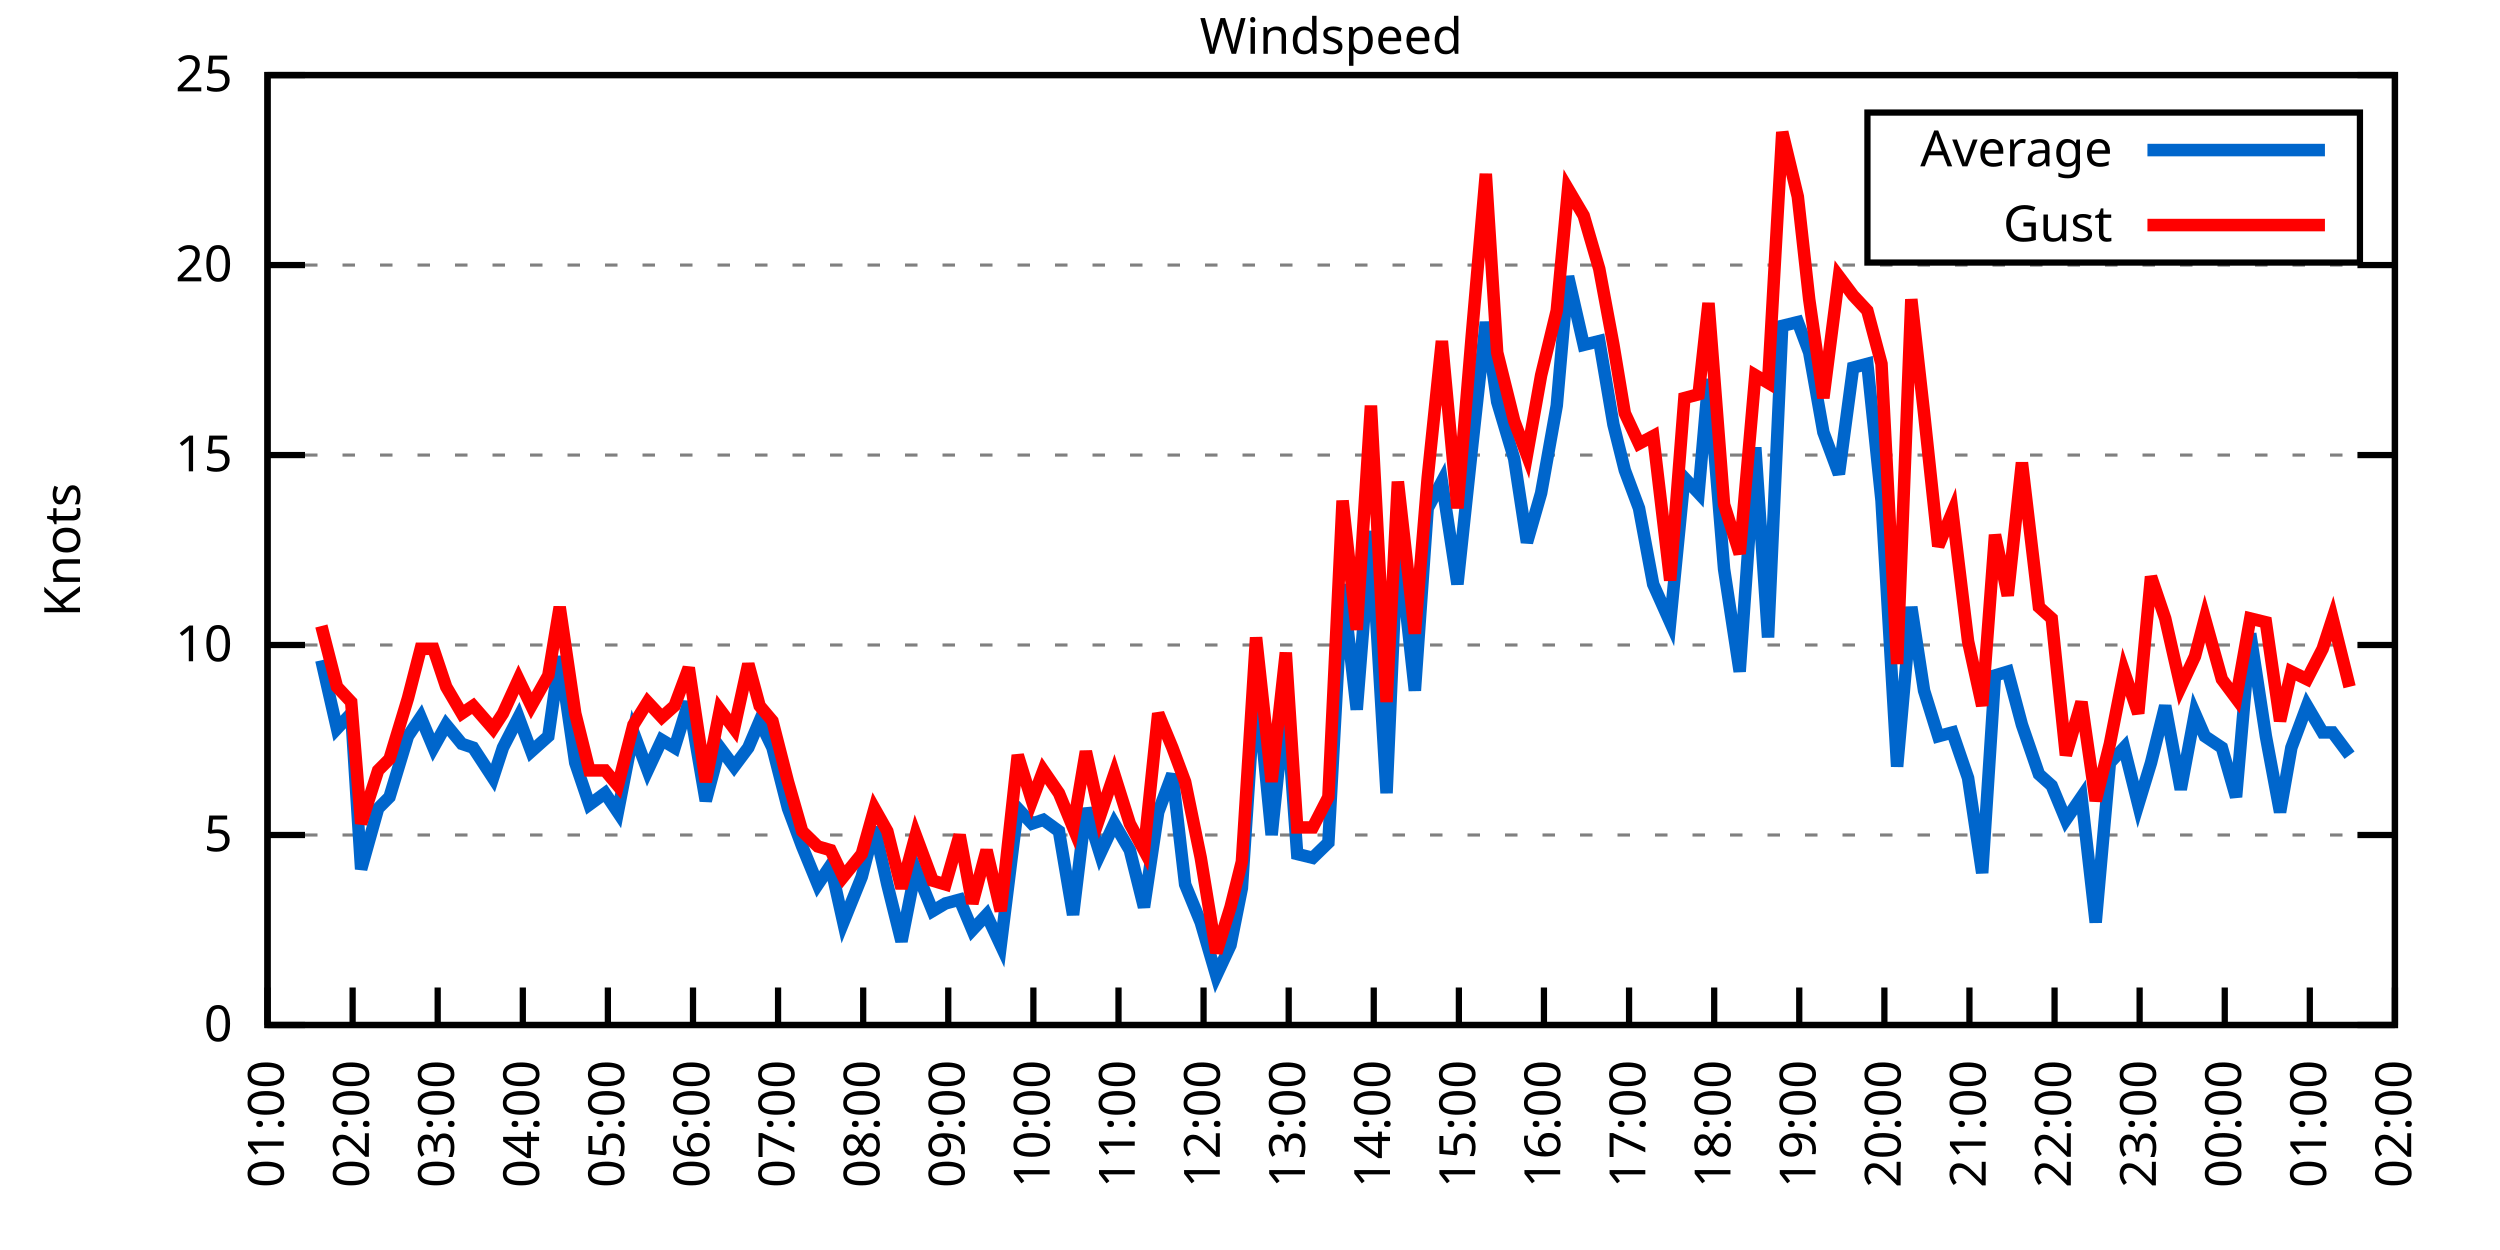
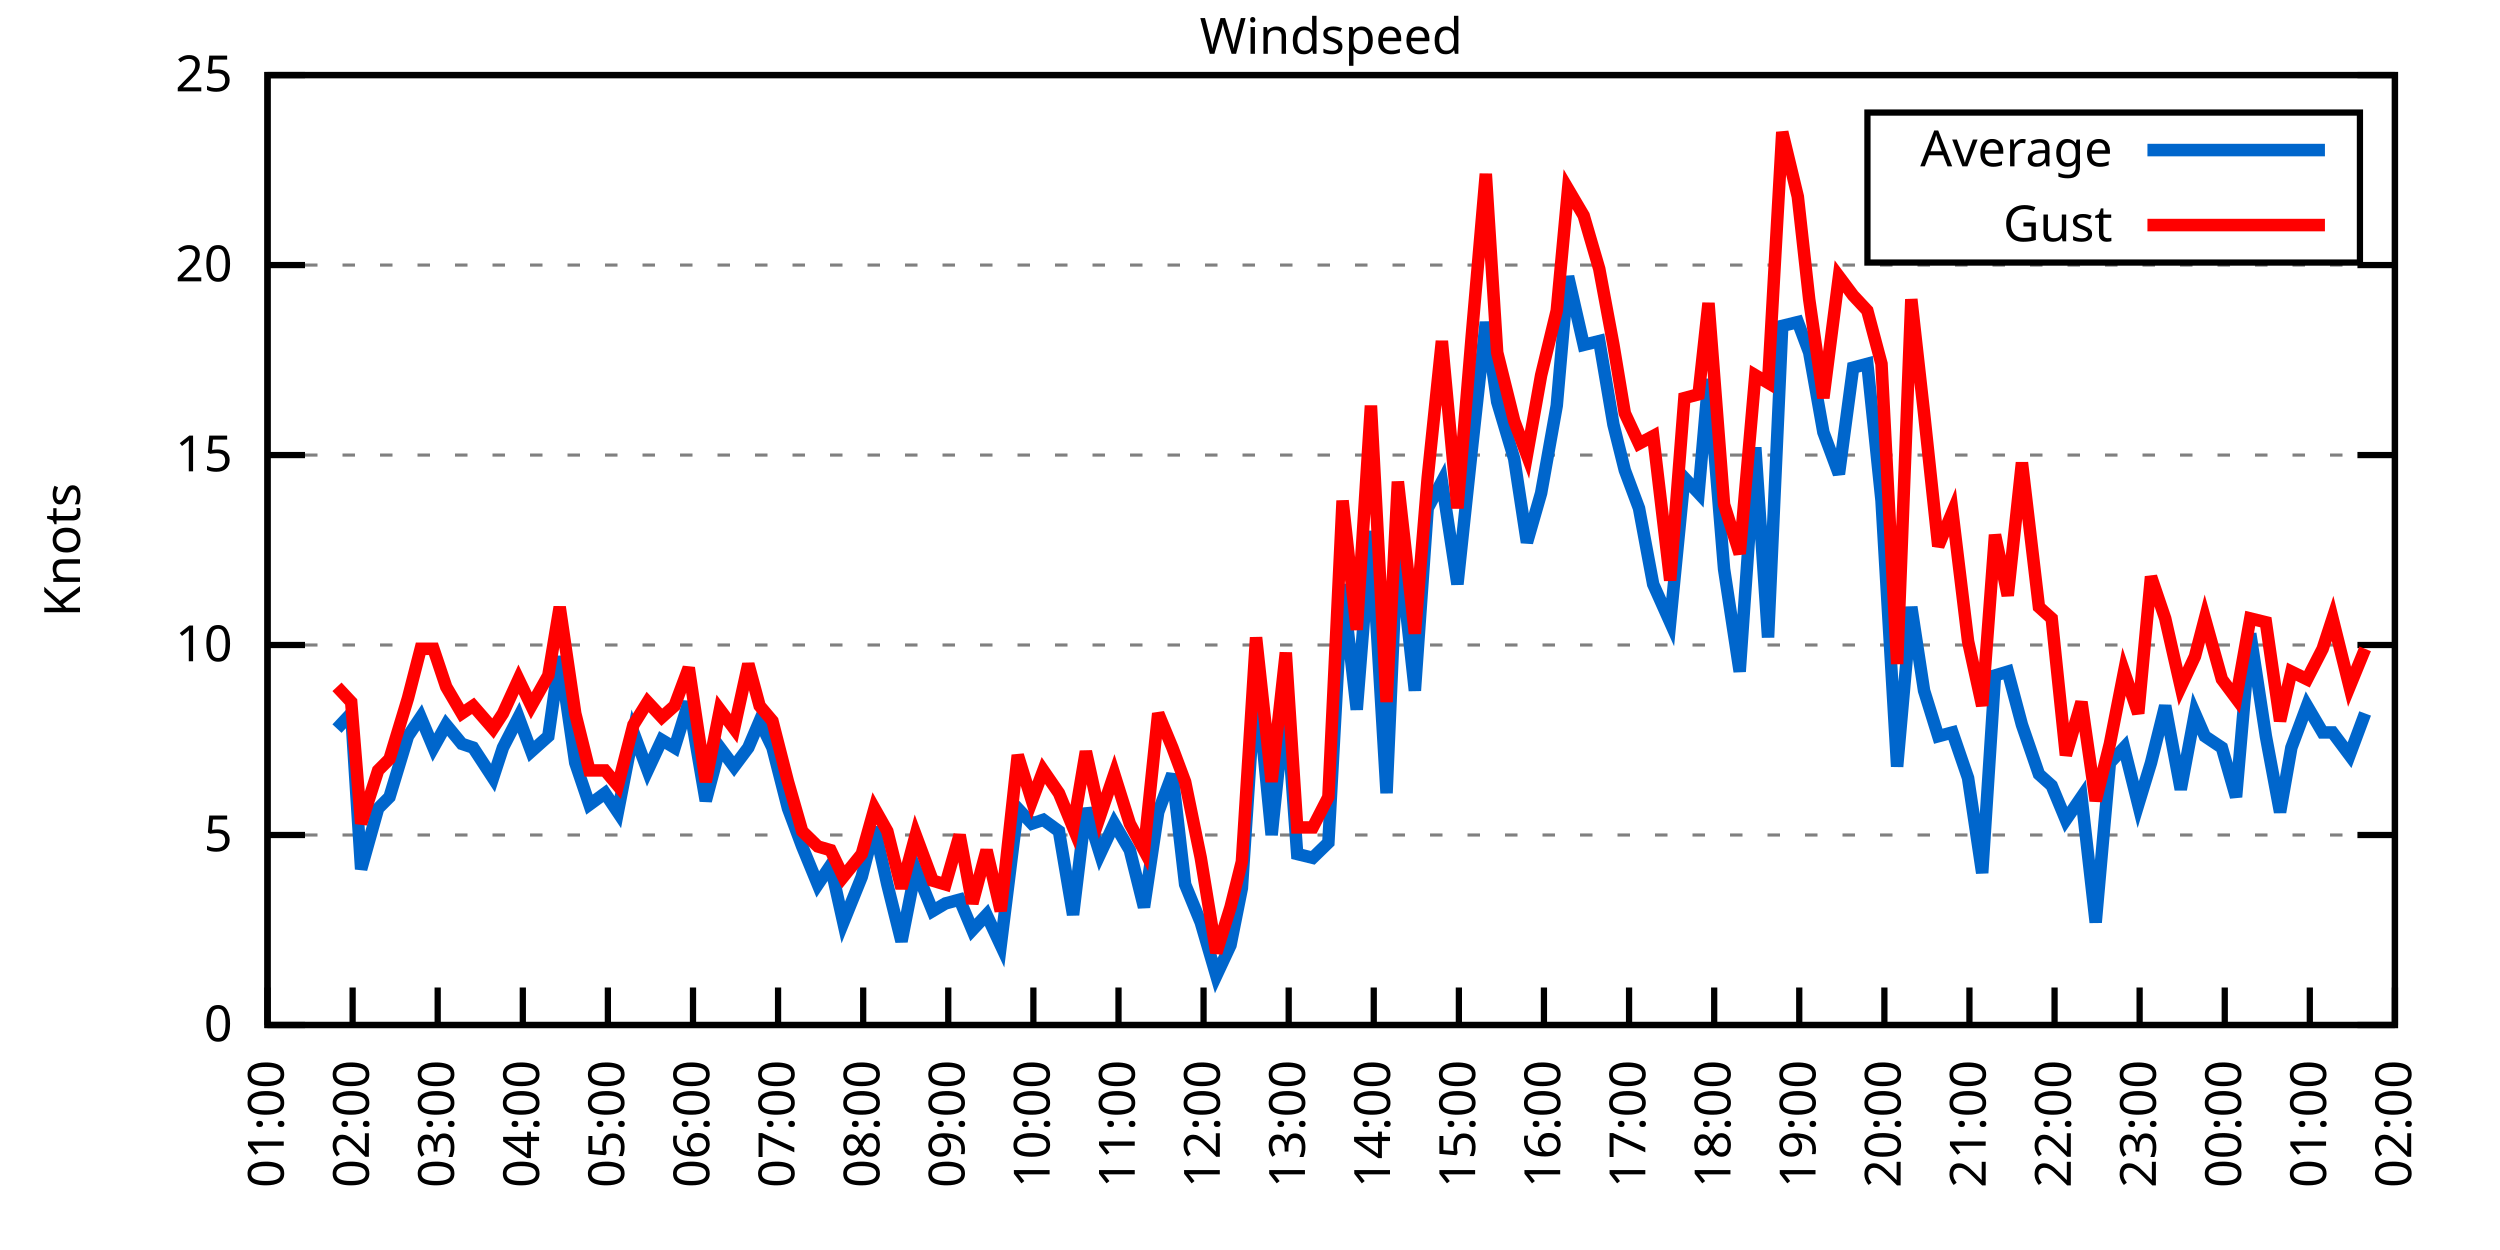
<svg xmlns="http://www.w3.org/2000/svg" xmlns:xlink="http://www.w3.org/1999/xlink" width="400" height="200" viewBox="0 0 400 200">
  <g id="gnuplot_canvas">
    <rect x="0" y="0" width="400" height="200" fill="none" />
    <defs>
      <circle id="gpDot" r="0.5" stroke-width="0.5" stroke="currentColor" />
      <path id="gpPt0" stroke-width="0.333" stroke="currentColor" d="M-1,0 h2 M0,-1 v2" />
      <path id="gpPt1" stroke-width="0.333" stroke="currentColor" d="M-1,-1 L1,1 M1,-1 L-1,1" />
      <path id="gpPt2" stroke-width="0.333" stroke="currentColor" d="M-1,0 L1,0 M0,-1 L0,1 M-1,-1 L1,1 M-1,1 L1,-1" />
      <rect id="gpPt3" stroke-width="0.333" stroke="currentColor" x="-1" y="-1" width="2" height="2" />
      <rect id="gpPt4" stroke-width="0.333" stroke="currentColor" fill="currentColor" x="-1" y="-1" width="2" height="2" />
      <circle id="gpPt5" stroke-width="0.333" stroke="currentColor" cx="0" cy="0" r="1" />
      <use xlink:href="#gpPt5" id="gpPt6" fill="currentColor" stroke="none" />
      <path id="gpPt7" stroke-width="0.333" stroke="currentColor" d="M0,-1.33 L-1.33,0.67 L1.33,0.67 z" />
      <use xlink:href="#gpPt7" id="gpPt8" fill="currentColor" stroke="none" />
      <use xlink:href="#gpPt7" id="gpPt9" stroke="currentColor" transform="rotate(180)" />
      <use xlink:href="#gpPt9" id="gpPt10" fill="currentColor" stroke="none" />
      <use xlink:href="#gpPt3" id="gpPt11" stroke="currentColor" transform="rotate(45)" />
      <use xlink:href="#gpPt11" id="gpPt12" fill="currentColor" stroke="none" />
      <path id="gpPt13" stroke-width="0.333" stroke="currentColor" d="M0,1.330 L1.265,0.411 L0.782,-1.067 L-0.782,-1.076 L-1.265,0.411 z" />
      <use xlink:href="#gpPt13" id="gpPt14" fill="currentColor" stroke="none" />
      <filter id="textbox" filterUnits="objectBoundingBox" x="0" y="0" height="1" width="1">
        <feFlood flood-color="white" flood-opacity="1" result="bgnd" />
        <feComposite in="SourceGraphic" in2="bgnd" operator="atop" />
      </filter>
      <filter id="greybox" filterUnits="objectBoundingBox" x="0" y="0" height="1" width="1">
        <feFlood flood-color="lightgrey" flood-opacity="1" result="grey" />
        <feComposite in="SourceGraphic" in2="grey" operator="atop" />
      </filter>
    </defs>
    <g fill="none" color="white" stroke="currentColor" stroke-width="1.00" stroke-linecap="butt" stroke-linejoin="miter">
</g>
    <g fill="none" color="black" stroke="currentColor" stroke-width="1.00" stroke-linecap="butt" stroke-linejoin="miter">
      <g stroke="none" shape-rendering="crispEdges">
        <polygon fill="rgb(255, 255, 255)" points="42.80,164.00 383.18,164.00 383.18,12.02 42.80,12.02 " />
      </g>
    </g>
    <g fill="none" color="black" stroke="currentColor" stroke-width="1.00" stroke-linecap="butt" stroke-linejoin="miter">
</g>
    <g fill="none" color="black" stroke="black" stroke-width="0.50" stroke-linecap="butt" stroke-linejoin="miter">
</g>
    <g fill="none" color="gray" stroke="currentColor" stroke-width="0.50" stroke-linecap="butt" stroke-linejoin="miter">
      <path stroke="gray" stroke-dasharray="2,4" class="gridline" d="M42.80,164.00 L383.19,164.00  " />
    </g>
    <g fill="none" color="gray" stroke="gray" stroke-width="1.00" stroke-linecap="butt" stroke-linejoin="miter">
</g>
    <g fill="none" color="black" stroke="currentColor" stroke-width="1.00" stroke-linecap="butt" stroke-linejoin="miter">
      <path stroke="black" d="M42.80,164.00 L48.80,164.00 M383.19,164.00 L377.19,164.00  " />
      <g transform="translate(37.20,166.60)" stroke="none" fill="black" font-family="Sans" font-size="8.00" text-anchor="end">
        <text>
          <tspan font-family="Sans"> 0</tspan>
        </text>
      </g>
    </g>
    <g fill="none" color="black" stroke="currentColor" stroke-width="1.00" stroke-linecap="butt" stroke-linejoin="miter">
</g>
    <g fill="none" color="black" stroke="black" stroke-width="0.50" stroke-linecap="butt" stroke-linejoin="miter">
</g>
    <g fill="none" color="gray" stroke="currentColor" stroke-width="0.50" stroke-linecap="butt" stroke-linejoin="miter">
      <path stroke="gray" stroke-dasharray="2,4" class="gridline" d="M42.80,133.60 L383.19,133.60  " />
    </g>
    <g fill="none" color="gray" stroke="gray" stroke-width="1.00" stroke-linecap="butt" stroke-linejoin="miter">
</g>
    <g fill="none" color="black" stroke="currentColor" stroke-width="1.00" stroke-linecap="butt" stroke-linejoin="miter">
      <path stroke="black" d="M42.80,133.60 L48.80,133.60 M383.19,133.60 L377.19,133.60  " />
      <g transform="translate(37.20,136.20)" stroke="none" fill="black" font-family="Sans" font-size="8.00" text-anchor="end">
        <text>
          <tspan font-family="Sans"> 5</tspan>
        </text>
      </g>
    </g>
    <g fill="none" color="black" stroke="currentColor" stroke-width="1.00" stroke-linecap="butt" stroke-linejoin="miter">
</g>
    <g fill="none" color="black" stroke="black" stroke-width="0.50" stroke-linecap="butt" stroke-linejoin="miter">
</g>
    <g fill="none" color="gray" stroke="currentColor" stroke-width="0.50" stroke-linecap="butt" stroke-linejoin="miter">
      <path stroke="gray" stroke-dasharray="2,4" class="gridline" d="M42.80,103.20 L383.19,103.20  " />
    </g>
    <g fill="none" color="gray" stroke="gray" stroke-width="1.00" stroke-linecap="butt" stroke-linejoin="miter">
</g>
    <g fill="none" color="black" stroke="currentColor" stroke-width="1.00" stroke-linecap="butt" stroke-linejoin="miter">
      <path stroke="black" d="M42.80,103.20 L48.80,103.20 M383.19,103.20 L377.19,103.20  " />
      <g transform="translate(37.20,105.80)" stroke="none" fill="black" font-family="Sans" font-size="8.00" text-anchor="end">
        <text>
          <tspan font-family="Sans"> 10</tspan>
        </text>
      </g>
    </g>
    <g fill="none" color="black" stroke="currentColor" stroke-width="1.00" stroke-linecap="butt" stroke-linejoin="miter">
</g>
    <g fill="none" color="black" stroke="black" stroke-width="0.50" stroke-linecap="butt" stroke-linejoin="miter">
</g>
    <g fill="none" color="gray" stroke="currentColor" stroke-width="0.50" stroke-linecap="butt" stroke-linejoin="miter">
      <path stroke="gray" stroke-dasharray="2,4" class="gridline" d="M42.80,72.81 L383.19,72.81  " />
    </g>
    <g fill="none" color="gray" stroke="gray" stroke-width="1.00" stroke-linecap="butt" stroke-linejoin="miter">
</g>
    <g fill="none" color="black" stroke="currentColor" stroke-width="1.00" stroke-linecap="butt" stroke-linejoin="miter">
      <path stroke="black" d="M42.80,72.81 L48.80,72.81 M383.19,72.81 L377.19,72.81  " />
      <g transform="translate(37.20,75.41)" stroke="none" fill="black" font-family="Sans" font-size="8.00" text-anchor="end">
        <text>
          <tspan font-family="Sans"> 15</tspan>
        </text>
      </g>
    </g>
    <g fill="none" color="black" stroke="currentColor" stroke-width="1.00" stroke-linecap="butt" stroke-linejoin="miter">
</g>
    <g fill="none" color="black" stroke="black" stroke-width="0.50" stroke-linecap="butt" stroke-linejoin="miter">
</g>
    <g fill="none" color="gray" stroke="currentColor" stroke-width="0.50" stroke-linecap="butt" stroke-linejoin="miter">
      <path stroke="gray" stroke-dasharray="2,4" class="gridline" d="M42.80,42.41 L383.19,42.41  " />
    </g>
    <g fill="none" color="gray" stroke="gray" stroke-width="1.00" stroke-linecap="butt" stroke-linejoin="miter">
</g>
    <g fill="none" color="black" stroke="currentColor" stroke-width="1.00" stroke-linecap="butt" stroke-linejoin="miter">
      <path stroke="black" d="M42.80,42.41 L48.80,42.41 M383.19,42.41 L377.19,42.41  " />
      <g transform="translate(37.20,45.01)" stroke="none" fill="black" font-family="Sans" font-size="8.00" text-anchor="end">
        <text>
          <tspan font-family="Sans"> 20</tspan>
        </text>
      </g>
    </g>
    <g fill="none" color="black" stroke="currentColor" stroke-width="1.00" stroke-linecap="butt" stroke-linejoin="miter">
</g>
    <g fill="none" color="black" stroke="black" stroke-width="0.50" stroke-linecap="butt" stroke-linejoin="miter">
</g>
    <g fill="none" color="gray" stroke="currentColor" stroke-width="0.50" stroke-linecap="butt" stroke-linejoin="miter">
      <path stroke="gray" stroke-dasharray="2,4" class="gridline" d="M42.80,12.01 L383.19,12.01  " />
    </g>
    <g fill="none" color="gray" stroke="gray" stroke-width="1.00" stroke-linecap="butt" stroke-linejoin="miter">
</g>
    <g fill="none" color="black" stroke="currentColor" stroke-width="1.00" stroke-linecap="butt" stroke-linejoin="miter">
      <path stroke="black" d="M42.80,12.01 L48.80,12.01 M383.19,12.01 L377.19,12.01  " />
      <g transform="translate(37.20,14.61)" stroke="none" fill="black" font-family="Sans" font-size="8.00" text-anchor="end">
        <text>
          <tspan font-family="Sans"> 25</tspan>
        </text>
      </g>
    </g>
    <g fill="none" color="black" stroke="currentColor" stroke-width="1.00" stroke-linecap="butt" stroke-linejoin="miter">
      <path stroke="black" d="M42.80,164.00 L42.80,158.00  " />
      <g transform="translate(45.40,169.60) rotate(270.00)" stroke="none" fill="black" font-family="Sans" font-size="8.00" text-anchor="end">
        <text>
          <tspan font-family="Sans">01:00</tspan>
        </text>
      </g>
    </g>
    <g fill="none" color="black" stroke="currentColor" stroke-width="1.00" stroke-linecap="butt" stroke-linejoin="miter">
      <path stroke="black" d="M56.42,164.00 L56.42,158.00  " />
      <g transform="translate(59.02,169.60) rotate(270.00)" stroke="none" fill="black" font-family="Sans" font-size="8.00" text-anchor="end">
        <text>
          <tspan font-family="Sans">02:00</tspan>
        </text>
      </g>
    </g>
    <g fill="none" color="black" stroke="currentColor" stroke-width="1.00" stroke-linecap="butt" stroke-linejoin="miter">
      <path stroke="black" d="M70.03,164.00 L70.03,158.00  " />
      <g transform="translate(72.63,169.60) rotate(270.00)" stroke="none" fill="black" font-family="Sans" font-size="8.00" text-anchor="end">
        <text>
          <tspan font-family="Sans">03:00</tspan>
        </text>
      </g>
    </g>
    <g fill="none" color="black" stroke="currentColor" stroke-width="1.00" stroke-linecap="butt" stroke-linejoin="miter">
      <path stroke="black" d="M83.65,164.00 L83.65,158.00  " />
      <g transform="translate(86.25,169.60) rotate(270.00)" stroke="none" fill="black" font-family="Sans" font-size="8.00" text-anchor="end">
        <text>
          <tspan font-family="Sans">04:00</tspan>
        </text>
      </g>
    </g>
    <g fill="none" color="black" stroke="currentColor" stroke-width="1.00" stroke-linecap="butt" stroke-linejoin="miter">
      <path stroke="black" d="M97.26,164.00 L97.26,158.00  " />
      <g transform="translate(99.86,169.60) rotate(270.00)" stroke="none" fill="black" font-family="Sans" font-size="8.00" text-anchor="end">
        <text>
          <tspan font-family="Sans">05:00</tspan>
        </text>
      </g>
    </g>
    <g fill="none" color="black" stroke="currentColor" stroke-width="1.00" stroke-linecap="butt" stroke-linejoin="miter">
      <path stroke="black" d="M110.88,164.00 L110.88,158.00  " />
      <g transform="translate(113.48,169.60) rotate(270.00)" stroke="none" fill="black" font-family="Sans" font-size="8.00" text-anchor="end">
        <text>
          <tspan font-family="Sans">06:00</tspan>
        </text>
      </g>
    </g>
    <g fill="none" color="black" stroke="currentColor" stroke-width="1.00" stroke-linecap="butt" stroke-linejoin="miter">
      <path stroke="black" d="M124.49,164.00 L124.49,158.00  " />
      <g transform="translate(127.09,169.60) rotate(270.00)" stroke="none" fill="black" font-family="Sans" font-size="8.00" text-anchor="end">
        <text>
          <tspan font-family="Sans">07:00</tspan>
        </text>
      </g>
    </g>
    <g fill="none" color="black" stroke="currentColor" stroke-width="1.00" stroke-linecap="butt" stroke-linejoin="miter">
      <path stroke="black" d="M138.11,164.00 L138.11,158.00  " />
      <g transform="translate(140.71,169.60) rotate(270.00)" stroke="none" fill="black" font-family="Sans" font-size="8.00" text-anchor="end">
        <text>
          <tspan font-family="Sans">08:00</tspan>
        </text>
      </g>
    </g>
    <g fill="none" color="black" stroke="currentColor" stroke-width="1.00" stroke-linecap="butt" stroke-linejoin="miter">
      <path stroke="black" d="M151.72,164.00 L151.72,158.00  " />
      <g transform="translate(154.32,169.60) rotate(270.00)" stroke="none" fill="black" font-family="Sans" font-size="8.00" text-anchor="end">
        <text>
          <tspan font-family="Sans">09:00</tspan>
        </text>
      </g>
    </g>
    <g fill="none" color="black" stroke="currentColor" stroke-width="1.00" stroke-linecap="butt" stroke-linejoin="miter">
      <path stroke="black" d="M165.34,164.00 L165.34,158.00  " />
      <g transform="translate(167.94,169.60) rotate(270.00)" stroke="none" fill="black" font-family="Sans" font-size="8.00" text-anchor="end">
        <text>
          <tspan font-family="Sans">10:00</tspan>
        </text>
      </g>
    </g>
    <g fill="none" color="black" stroke="currentColor" stroke-width="1.00" stroke-linecap="butt" stroke-linejoin="miter">
      <path stroke="black" d="M178.96,164.00 L178.96,158.00  " />
      <g transform="translate(181.56,169.60) rotate(270.00)" stroke="none" fill="black" font-family="Sans" font-size="8.00" text-anchor="end">
        <text>
          <tspan font-family="Sans">11:00</tspan>
        </text>
      </g>
    </g>
    <g fill="none" color="black" stroke="currentColor" stroke-width="1.00" stroke-linecap="butt" stroke-linejoin="miter">
      <path stroke="black" d="M192.57,164.00 L192.57,158.00  " />
      <g transform="translate(195.17,169.60) rotate(270.00)" stroke="none" fill="black" font-family="Sans" font-size="8.00" text-anchor="end">
        <text>
          <tspan font-family="Sans">12:00</tspan>
        </text>
      </g>
    </g>
    <g fill="none" color="black" stroke="currentColor" stroke-width="1.00" stroke-linecap="butt" stroke-linejoin="miter">
      <path stroke="black" d="M206.19,164.00 L206.19,158.00  " />
      <g transform="translate(208.79,169.60) rotate(270.00)" stroke="none" fill="black" font-family="Sans" font-size="8.00" text-anchor="end">
        <text>
          <tspan font-family="Sans">13:00</tspan>
        </text>
      </g>
    </g>
    <g fill="none" color="black" stroke="currentColor" stroke-width="1.00" stroke-linecap="butt" stroke-linejoin="miter">
      <path stroke="black" d="M219.80,164.00 L219.80,158.00  " />
      <g transform="translate(222.40,169.60) rotate(270.00)" stroke="none" fill="black" font-family="Sans" font-size="8.00" text-anchor="end">
        <text>
          <tspan font-family="Sans">14:00</tspan>
        </text>
      </g>
    </g>
    <g fill="none" color="black" stroke="currentColor" stroke-width="1.00" stroke-linecap="butt" stroke-linejoin="miter">
      <path stroke="black" d="M233.42,164.00 L233.42,158.00  " />
      <g transform="translate(236.02,169.60) rotate(270.00)" stroke="none" fill="black" font-family="Sans" font-size="8.00" text-anchor="end">
        <text>
          <tspan font-family="Sans">15:00</tspan>
        </text>
      </g>
    </g>
    <g fill="none" color="black" stroke="currentColor" stroke-width="1.00" stroke-linecap="butt" stroke-linejoin="miter">
      <path stroke="black" d="M247.03,164.00 L247.03,158.00  " />
      <g transform="translate(249.63,169.60) rotate(270.00)" stroke="none" fill="black" font-family="Sans" font-size="8.00" text-anchor="end">
        <text>
          <tspan font-family="Sans">16:00</tspan>
        </text>
      </g>
    </g>
    <g fill="none" color="black" stroke="currentColor" stroke-width="1.00" stroke-linecap="butt" stroke-linejoin="miter">
      <path stroke="black" d="M260.65,164.00 L260.65,158.00  " />
      <g transform="translate(263.25,169.60) rotate(270.00)" stroke="none" fill="black" font-family="Sans" font-size="8.00" text-anchor="end">
        <text>
          <tspan font-family="Sans">17:00</tspan>
        </text>
      </g>
    </g>
    <g fill="none" color="black" stroke="currentColor" stroke-width="1.00" stroke-linecap="butt" stroke-linejoin="miter">
      <path stroke="black" d="M274.27,164.00 L274.27,158.00  " />
      <g transform="translate(276.87,169.60) rotate(270.00)" stroke="none" fill="black" font-family="Sans" font-size="8.00" text-anchor="end">
        <text>
          <tspan font-family="Sans">18:00</tspan>
        </text>
      </g>
    </g>
    <g fill="none" color="black" stroke="currentColor" stroke-width="1.00" stroke-linecap="butt" stroke-linejoin="miter">
      <path stroke="black" d="M287.88,164.00 L287.88,158.00  " />
      <g transform="translate(290.48,169.60) rotate(270.00)" stroke="none" fill="black" font-family="Sans" font-size="8.00" text-anchor="end">
        <text>
          <tspan font-family="Sans">19:00</tspan>
        </text>
      </g>
    </g>
    <g fill="none" color="black" stroke="currentColor" stroke-width="1.00" stroke-linecap="butt" stroke-linejoin="miter">
      <path stroke="black" d="M301.50,164.00 L301.50,158.00  " />
      <g transform="translate(304.10,169.60) rotate(270.00)" stroke="none" fill="black" font-family="Sans" font-size="8.00" text-anchor="end">
        <text>
          <tspan font-family="Sans">20:00</tspan>
        </text>
      </g>
    </g>
    <g fill="none" color="black" stroke="currentColor" stroke-width="1.00" stroke-linecap="butt" stroke-linejoin="miter">
      <path stroke="black" d="M315.11,164.00 L315.11,158.00  " />
      <g transform="translate(317.71,169.60) rotate(270.00)" stroke="none" fill="black" font-family="Sans" font-size="8.00" text-anchor="end">
        <text>
          <tspan font-family="Sans">21:00</tspan>
        </text>
      </g>
    </g>
    <g fill="none" color="black" stroke="currentColor" stroke-width="1.00" stroke-linecap="butt" stroke-linejoin="miter">
      <path stroke="black" d="M328.73,164.00 L328.73,158.00  " />
      <g transform="translate(331.33,169.60) rotate(270.00)" stroke="none" fill="black" font-family="Sans" font-size="8.00" text-anchor="end">
        <text>
          <tspan font-family="Sans">22:00</tspan>
        </text>
      </g>
    </g>
    <g fill="none" color="black" stroke="currentColor" stroke-width="1.00" stroke-linecap="butt" stroke-linejoin="miter">
      <path stroke="black" d="M342.34,164.00 L342.34,158.00  " />
      <g transform="translate(344.94,169.60) rotate(270.00)" stroke="none" fill="black" font-family="Sans" font-size="8.00" text-anchor="end">
        <text>
          <tspan font-family="Sans">23:00</tspan>
        </text>
      </g>
    </g>
    <g fill="none" color="black" stroke="currentColor" stroke-width="1.00" stroke-linecap="butt" stroke-linejoin="miter">
      <path stroke="black" d="M355.96,164.00 L355.96,158.00  " />
      <g transform="translate(358.56,169.60) rotate(270.00)" stroke="none" fill="black" font-family="Sans" font-size="8.00" text-anchor="end">
        <text>
          <tspan font-family="Sans">00:00</tspan>
        </text>
      </g>
    </g>
    <g fill="none" color="black" stroke="currentColor" stroke-width="1.00" stroke-linecap="butt" stroke-linejoin="miter">
      <path stroke="black" d="M369.57,164.00 L369.57,158.00  " />
      <g transform="translate(372.17,169.60) rotate(270.00)" stroke="none" fill="black" font-family="Sans" font-size="8.00" text-anchor="end">
        <text>
          <tspan font-family="Sans">01:00</tspan>
        </text>
      </g>
    </g>
    <g fill="none" color="black" stroke="currentColor" stroke-width="1.00" stroke-linecap="butt" stroke-linejoin="miter">
      <path stroke="black" d="M383.19,164.00 L383.19,158.00  " />
      <g transform="translate(385.79,169.60) rotate(270.00)" stroke="none" fill="black" font-family="Sans" font-size="8.00" text-anchor="end">
        <text>
          <tspan font-family="Sans">02:00</tspan>
        </text>
      </g>
    </g>
    <g fill="none" color="black" stroke="currentColor" stroke-width="1.00" stroke-linecap="butt" stroke-linejoin="miter">
</g>
    <g fill="none" color="black" stroke="currentColor" stroke-width="1.00" stroke-linecap="butt" stroke-linejoin="miter">
      <path stroke="black" d="M42.80,12.01 L42.80,164.00 L383.19,164.00 L383.19,12.01 L42.80,12.01 Z  " />
    </g>
    <g fill="none" color="black" stroke="currentColor" stroke-width="1.00" stroke-linecap="butt" stroke-linejoin="miter">
</g>
    <g fill="none" color="black" stroke="currentColor" stroke-width="1.00" stroke-linecap="butt" stroke-linejoin="miter">
      <path stroke="black" d="M298.79,42.01 L298.79,18.01 L377.59,18.01 L377.59,42.01 L298.79,42.01 Z  " />
    </g>
    <g id="Windspeed_plot_1">
      <g fill="none" color="white" stroke="black" stroke-width="2.00" stroke-linecap="butt" stroke-linejoin="miter">
</g>
      <g fill="none" color="black" stroke="currentColor" stroke-width="2.00" stroke-linecap="butt" stroke-linejoin="miter">
        <g transform="translate(337.99,26.61)" stroke="none" fill="black" font-family="Sans" font-size="8.00" text-anchor="end">
          <text>
            <tspan font-family="Sans">Average</tspan>
          </text>
        </g>
      </g>
      <g fill="none" color="black" stroke="currentColor" stroke-width="2.00" stroke-linecap="butt" stroke-linejoin="miter">
-         <path stroke="rgb(  0, 102, 204)" d="M343.59,24.01 L371.99,24.01 M51.42,105.64 L53.92,116.58 L56.19,114.15 L57.78,139.07 L60.50,129.35 L62.32,127.52   L65.27,117.80 L67.31,114.76 L69.35,119.62 L71.39,115.97 L73.89,119.01 L75.70,119.62 L78.88,124.48 L80.47,119.62   L82.97,114.76 L85.01,120.23 L87.73,117.80 L89.55,105.03 L92.04,122.05 L94.31,128.74 L96.81,126.91 L98.85,129.95   L101.35,117.19 L103.62,123.27 L105.89,118.40 L107.93,119.62 L110.20,112.32 L112.92,128.13 L115.19,119.62 L117.46,122.66   L119.73,119.62 L121.54,115.36 L123.59,119.62 L126.08,129.35 L128.35,135.43 L130.85,141.51 L132.89,138.47 L134.93,147.59   L137.88,140.29 L139.92,132.39 L141.97,141.51 L144.24,150.62 L146.51,139.07 L149.23,145.76 L151.27,144.55 L153.54,143.94   L155.58,148.80 L157.85,146.37 L160.12,151.23 L162.84,129.35 L165.11,131.78 L166.93,131.17 L169.43,132.99 L171.69,146.37   L173.74,129.35 L176.01,136.64 L178.28,131.78 L180.77,136.03 L183.04,145.15 L185.31,129.95 L187.58,123.87 L189.62,141.51   L192.12,147.59 L194.61,156.10 L196.88,151.23 L198.70,142.11 L200.97,108.07 L203.46,133.60 L205.73,111.72 L207.55,136.64   L210.04,137.25 L212.54,134.82 L214.81,93.48 L217.08,113.54 L219.35,84.97 L221.85,126.91 L223.66,85.57 L226.38,110.50   L228.43,81.32 L230.70,77.06 L233.19,93.48 L235.46,72.20 L237.73,51.53 L239.55,64.29 L242.27,73.41 L244.31,86.79   L246.58,78.89 L249.08,64.90 L250.89,44.23 L253.39,55.18 L255.88,54.57 L258.15,67.94 L259.97,75.24 L262.24,81.32   L264.51,93.48 L267.23,99.56 L269.50,76.45 L271.77,78.89 L273.36,60.65 L275.85,91.04 L278.35,107.46 L280.85,71.59   L282.89,101.99 L285.16,52.14 L287.65,51.53 L289.47,56.39 L291.74,69.16 L294.23,75.85 L296.50,58.82 L298.77,58.21   L301.04,80.10 L303.54,122.66 L305.81,97.12 L307.85,110.50 L310.12,117.80 L312.39,117.19 L314.89,124.48 L317.15,139.68   L319.20,108.07 L321.24,107.46 L323.51,115.97 L326.23,123.87 L328.27,125.70 L330.54,131.17 L333.04,127.52 L335.31,147.59   L337.58,122.05 L339.85,119.62 L342.12,128.74 L344.16,122.05 L346.43,112.93 L348.92,126.31 L351.19,114.15 L352.78,117.80   L355.50,119.62 L357.77,127.52 L360.04,101.38 L362.54,117.80 L364.81,129.95 L366.62,119.62 L369.12,112.93 L371.62,117.19   L373.21,117.19 L375.93,120.83  " />
+         <path stroke="rgb(  0, 102, 204)" d="M343.59,24.01 L371.99,24.01 M53.92,116.58 L56.19,114.15 L57.78,139.07 L60.50,129.35 L62.32,127.52 L65.27,117.80   L67.31,114.76 L69.35,119.62 L71.39,115.97 L73.89,119.01 L75.70,119.62 L78.88,124.48 L80.47,119.62 L82.97,114.76   L85.01,120.23 L87.73,117.80 L89.55,105.03 L92.04,122.05 L94.31,128.74 L96.81,126.91 L98.85,129.95 L101.35,117.19   L103.62,123.27 L105.89,118.40 L107.93,119.62 L110.20,112.32 L112.92,128.13 L115.19,119.62 L117.46,122.66 L119.73,119.62   L121.54,115.36 L123.59,119.62 L126.08,129.35 L128.35,135.43 L130.85,141.51 L132.89,138.47 L134.93,147.59 L137.88,140.29   L139.92,132.39 L141.97,141.51 L144.24,150.62 L146.51,139.07 L149.23,145.76 L151.27,144.55 L153.54,143.94 L155.58,148.80   L157.85,146.37 L160.12,151.23 L162.84,129.35 L165.11,131.78 L166.93,131.17 L169.43,132.99 L171.69,146.37 L173.74,129.35   L176.01,136.64 L178.28,131.78 L180.77,136.03 L183.04,145.15 L185.31,129.95 L187.58,123.87 L189.62,141.51 L192.12,147.59   L194.61,156.10 L196.88,151.23 L198.70,142.11 L200.97,108.07 L203.46,133.60 L205.73,111.72 L207.55,136.64 L210.04,137.25   L212.54,134.82 L214.81,93.48 L217.08,113.54 L219.35,84.97 L221.85,126.91 L223.66,85.57 L226.38,110.50 L228.43,81.32   L230.70,77.06 L233.19,93.48 L235.46,72.20 L237.73,51.53 L239.55,64.29 L242.27,73.41 L244.31,86.79 L246.58,78.89   L249.08,64.90 L250.89,44.23 L253.39,55.18 L255.88,54.57 L258.15,67.94 L259.97,75.24 L262.24,81.32 L264.51,93.48   L267.23,99.56 L269.50,76.45 L271.77,78.89 L273.36,60.65 L275.85,91.04 L278.35,107.46 L280.85,71.59 L282.89,101.99   L285.16,52.14 L287.65,51.53 L289.47,56.39 L291.74,69.16 L294.23,75.85 L296.50,58.82 L298.77,58.21 L301.04,80.10   L303.54,122.66 L305.81,97.12 L307.85,110.50 L310.12,117.80 L312.39,117.19 L314.89,124.48 L317.15,139.68 L319.20,108.07   L321.24,107.46 L323.51,115.97 L326.23,123.87 L328.27,125.70 L330.54,131.17 L333.04,127.52 L335.31,147.59 L337.58,122.05   L339.85,119.62 L342.12,128.74 L344.16,122.05 L346.43,112.93 L348.92,126.31 L351.19,114.15 L352.78,117.80 L355.50,119.62   L357.77,127.52 L360.04,101.38 L362.54,117.80 L364.81,129.95 L366.62,119.62 L369.12,112.93 L371.62,117.19 L373.21,117.19   L375.93,120.83 L378.42,114.15  " />
      </g>
    </g>
    <g id="Windspeed_plot_2">
      <g fill="none" color="black" stroke="currentColor" stroke-width="2.00" stroke-linecap="butt" stroke-linejoin="miter">
        <g transform="translate(337.99,38.61)" stroke="none" fill="black" font-family="Sans" font-size="8.00" text-anchor="end">
          <text>
            <tspan font-family="Sans">Gust</tspan>
          </text>
        </g>
      </g>
      <g fill="none" color="black" stroke="currentColor" stroke-width="2.00" stroke-linecap="butt" stroke-linejoin="miter">
-         <path stroke="rgb(255,   0,   0)" d="M343.59,36.01 L371.99,36.01 M51.42,100.16 L53.92,109.89 L56.19,112.32 L57.78,131.78 L60.50,123.27 L62.32,121.44   L65.27,111.72 L67.31,103.81 L69.35,103.81 L71.39,109.89 L73.89,114.15 L75.70,112.93 L78.88,116.58 L80.47,114.15   L82.97,108.68 L85.01,112.93 L87.73,108.07 L89.55,97.12 L92.04,114.15 L94.31,123.27 L96.81,123.27 L98.85,125.70   L101.35,115.97 L103.62,112.32 L105.89,114.76 L107.93,112.93 L110.20,106.85 L112.92,125.09 L115.19,113.54 L117.46,116.58   L119.73,106.24 L121.54,112.93 L123.59,115.36 L126.08,125.09 L128.35,132.99 L130.85,135.43 L132.89,136.03 L134.93,140.29   L137.88,136.64 L139.92,129.35 L141.97,132.99 L144.24,142.11 L146.51,133.60 L149.23,140.90 L151.27,141.51 L153.54,133.60   L155.58,144.55 L157.85,136.03 L160.12,145.76 L162.84,120.83 L165.11,128.13 L166.93,123.27 L169.43,126.91 L171.69,132.39   L173.74,120.23 L176.01,130.56 L178.28,123.87 L180.77,131.78 L183.04,136.03 L185.31,114.15 L187.58,119.62 L189.62,125.09   L192.12,137.25 L194.61,152.45 L196.88,145.15 L198.70,137.86 L200.97,101.99 L203.46,125.09 L205.73,104.42 L207.55,132.39   L210.04,132.39 L212.54,127.52 L214.81,80.10 L217.08,100.77 L219.35,64.90 L221.85,112.32 L223.66,77.06 L226.38,101.38   L228.43,76.45 L230.70,54.57 L233.19,81.32 L235.46,53.96 L237.73,27.82 L239.55,56.39 L242.27,67.33 L244.31,72.81   L246.58,60.04 L249.08,49.70 L250.89,30.25 L253.39,34.50 L255.88,43.02 L258.15,55.18 L259.97,66.12 L262.24,70.98   L264.51,69.77 L267.23,92.87 L269.50,63.69 L271.77,63.08 L273.36,48.49 L275.85,80.71 L278.35,88.61 L280.85,60.04   L282.89,61.25 L285.16,21.13 L287.65,31.46 L289.47,47.88 L291.74,63.69 L294.23,44.23 L296.50,47.27 L298.77,49.70   L301.04,58.21 L303.54,106.24 L305.81,47.88 L307.85,66.12 L310.12,87.40 L312.39,81.93 L314.89,102.60 L317.15,112.93   L319.20,85.57 L321.24,95.30 L323.51,74.02 L326.23,97.12 L328.27,98.95 L330.54,120.83 L333.04,112.32 L335.31,128.13   L337.58,119.01 L339.85,107.46 L342.12,114.15 L344.16,92.26 L346.43,98.95 L348.92,109.89 L351.19,105.03 L352.78,98.95   L355.50,108.68 L357.77,111.72 L360.04,98.95 L362.54,99.56 L364.81,115.36 L366.62,107.46 L369.12,108.68 L371.62,103.81   L373.21,98.95 L375.93,109.89  " />
+         <path stroke="rgb(255,   0,   0)" d="M343.59,36.01 L371.99,36.01 M53.92,109.89 L56.19,112.32 L57.78,131.78 L60.50,123.27 L62.32,121.44 L65.27,111.72   L67.31,103.81 L69.35,103.81 L71.39,109.89 L73.89,114.15 L75.70,112.93 L78.88,116.58 L80.47,114.15 L82.97,108.68   L85.01,112.93 L87.73,108.07 L89.55,97.12 L92.04,114.15 L94.31,123.27 L96.81,123.27 L98.85,125.70 L101.35,115.97   L103.62,112.32 L105.89,114.76 L107.93,112.93 L110.20,106.85 L112.92,125.09 L115.19,113.54 L117.46,116.58 L119.73,106.24   L121.54,112.93 L123.59,115.36 L126.08,125.09 L128.35,132.99 L130.85,135.43 L132.89,136.03 L134.93,140.29 L137.88,136.64   L139.92,129.35 L141.97,132.99 L144.24,142.11 L146.51,133.60 L149.23,140.90 L151.27,141.51 L153.54,133.60 L155.58,144.55   L157.85,136.03 L160.12,145.76 L162.84,120.83 L165.11,128.13 L166.93,123.27 L169.43,126.91 L171.69,132.39 L173.74,120.23   L176.01,130.56 L178.28,123.87 L180.77,131.78 L183.04,136.03 L185.31,114.15 L187.58,119.62 L189.62,125.09 L192.12,137.25   L194.61,152.45 L196.88,145.15 L198.70,137.86 L200.97,101.99 L203.46,125.09 L205.73,104.42 L207.55,132.39 L210.04,132.39   L212.54,127.52 L214.81,80.10 L217.08,100.77 L219.35,64.90 L221.85,112.32 L223.66,77.06 L226.38,101.38 L228.43,76.45   L230.70,54.57 L233.19,81.32 L235.46,53.96 L237.73,27.82 L239.55,56.39 L242.27,67.33 L244.31,72.81 L246.58,60.04   L249.08,49.70 L250.89,30.25 L253.39,34.50 L255.88,43.02 L258.15,55.18 L259.97,66.12 L262.24,70.98 L264.51,69.77   L267.23,92.87 L269.50,63.69 L271.77,63.08 L273.36,48.49 L275.85,80.71 L278.35,88.61 L280.85,60.04 L282.89,61.25   L285.16,21.13 L287.65,31.46 L289.47,47.88 L291.74,63.69 L294.23,44.23 L296.50,47.27 L298.77,49.70 L301.04,58.21   L303.54,106.24 L305.81,47.88 L307.85,66.12 L310.12,87.40 L312.39,81.93 L314.89,102.60 L317.15,112.93 L319.20,85.57   L321.24,95.30 L323.51,74.02 L326.23,97.12 L328.27,98.95 L330.54,120.83 L333.04,112.32 L335.31,128.13 L337.58,119.01   L339.85,107.46 L342.12,114.15 L344.16,92.26 L346.43,98.95 L348.92,109.89 L351.19,105.03 L352.78,98.95 L355.50,108.68   L357.77,111.72 L360.04,98.95 L362.54,99.56 L364.81,115.36 L366.62,107.46 L369.12,108.68 L371.62,103.81 L373.21,98.95   L375.93,109.89 L378.42,103.81  " />
      </g>
    </g>
    <g fill="none" color="black" stroke="currentColor" stroke-width="2.00" stroke-linecap="butt" stroke-linejoin="miter">
</g>
    <g fill="none" color="black" stroke="black" stroke-width="1.00" stroke-linecap="butt" stroke-linejoin="miter">
</g>
    <g fill="none" color="black" stroke="currentColor" stroke-width="1.00" stroke-linecap="butt" stroke-linejoin="miter">
      <path stroke="black" d="M42.80,12.01 L42.80,164.00 L383.19,164.00 L383.19,12.01 L42.80,12.01 Z  " />
      <g transform="translate(12.80,88.01) rotate(270.00)" stroke="none" fill="black" font-family="Sans" font-size="8.00" text-anchor="middle">
        <text>
          <tspan font-family="Sans">Knots</tspan>
        </text>
      </g>
    </g>
    <g fill="none" color="black" stroke="currentColor" stroke-width="1.00" stroke-linecap="butt" stroke-linejoin="miter">
</g>
    <g fill="none" color="black" stroke="currentColor" stroke-width="1.00" stroke-linecap="butt" stroke-linejoin="miter">
      <g transform="translate(212.99,8.61)" stroke="none" fill="black" font-family="Sans" font-size="8.00" text-anchor="middle">
        <text>
          <tspan font-family="Sans">Windspeed</tspan>
        </text>
      </g>
    </g>
    <g fill="none" color="black" stroke="currentColor" stroke-width="1.00" stroke-linecap="butt" stroke-linejoin="miter">
</g>
  </g>
</svg>
